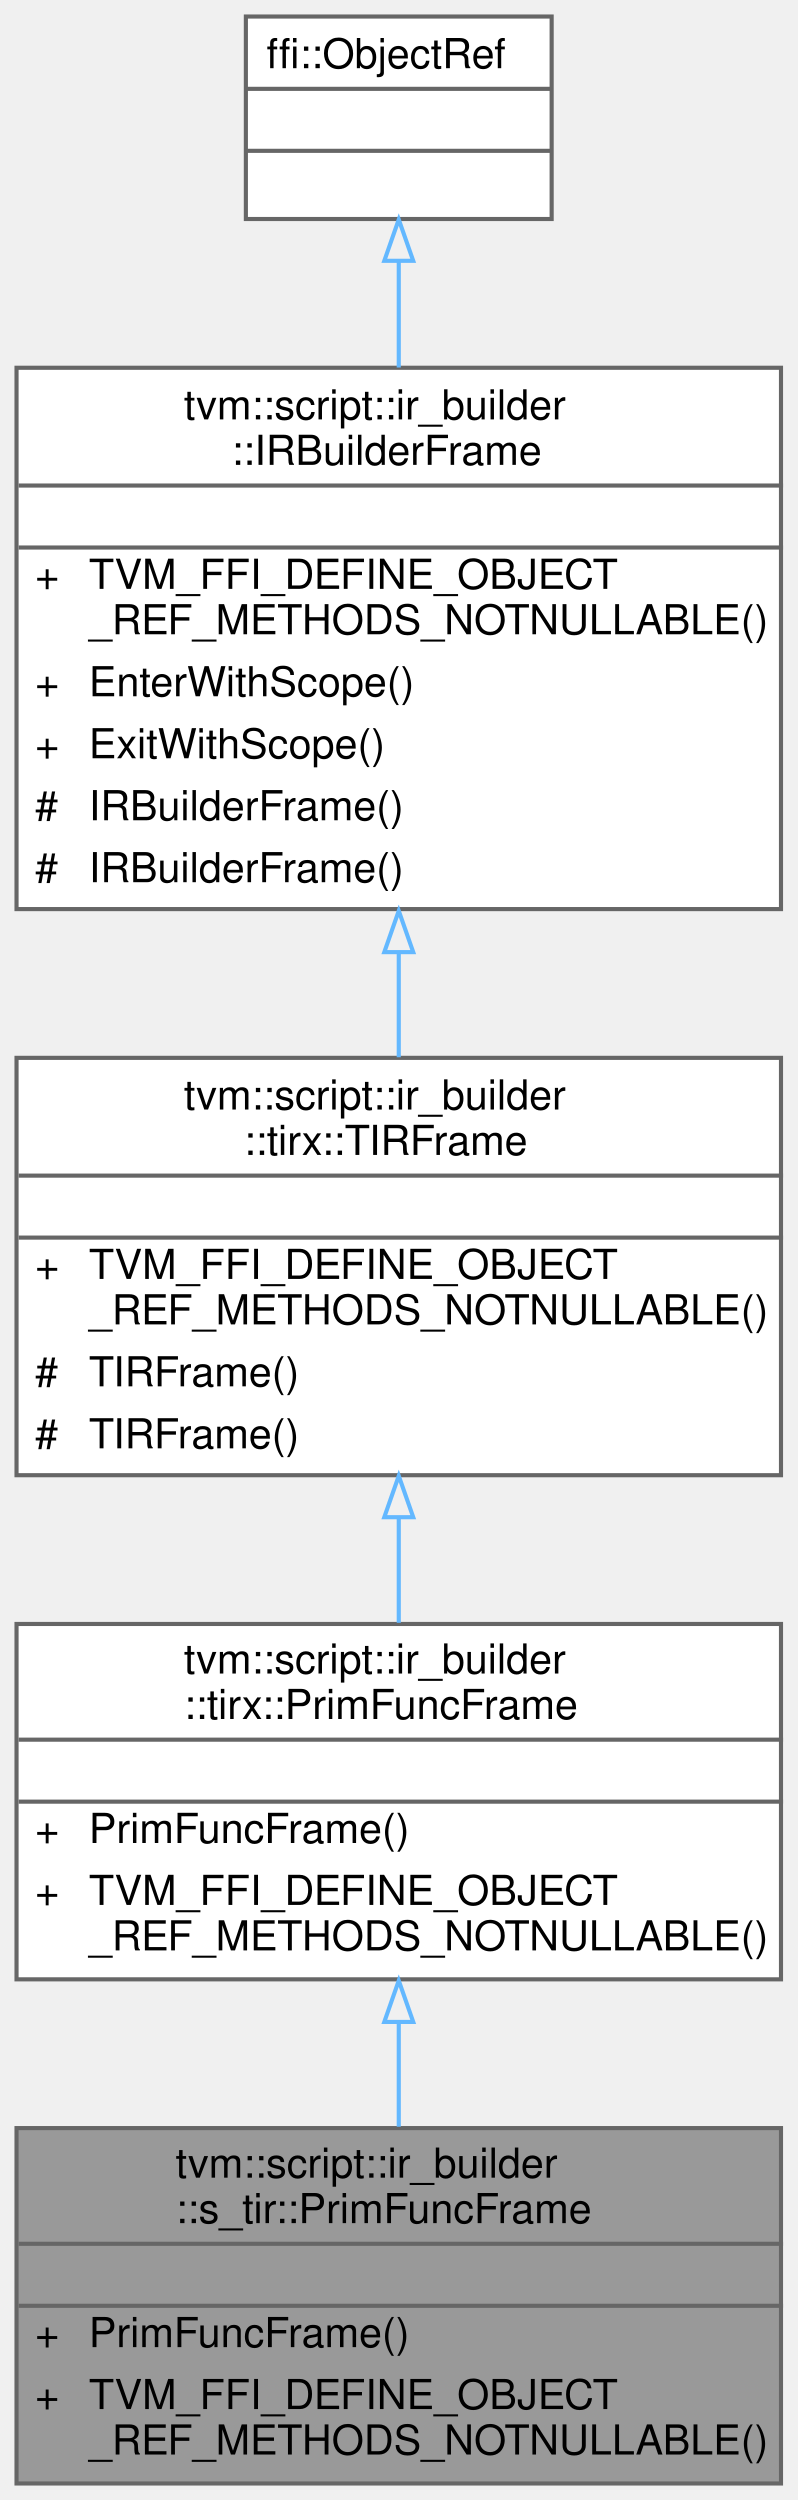
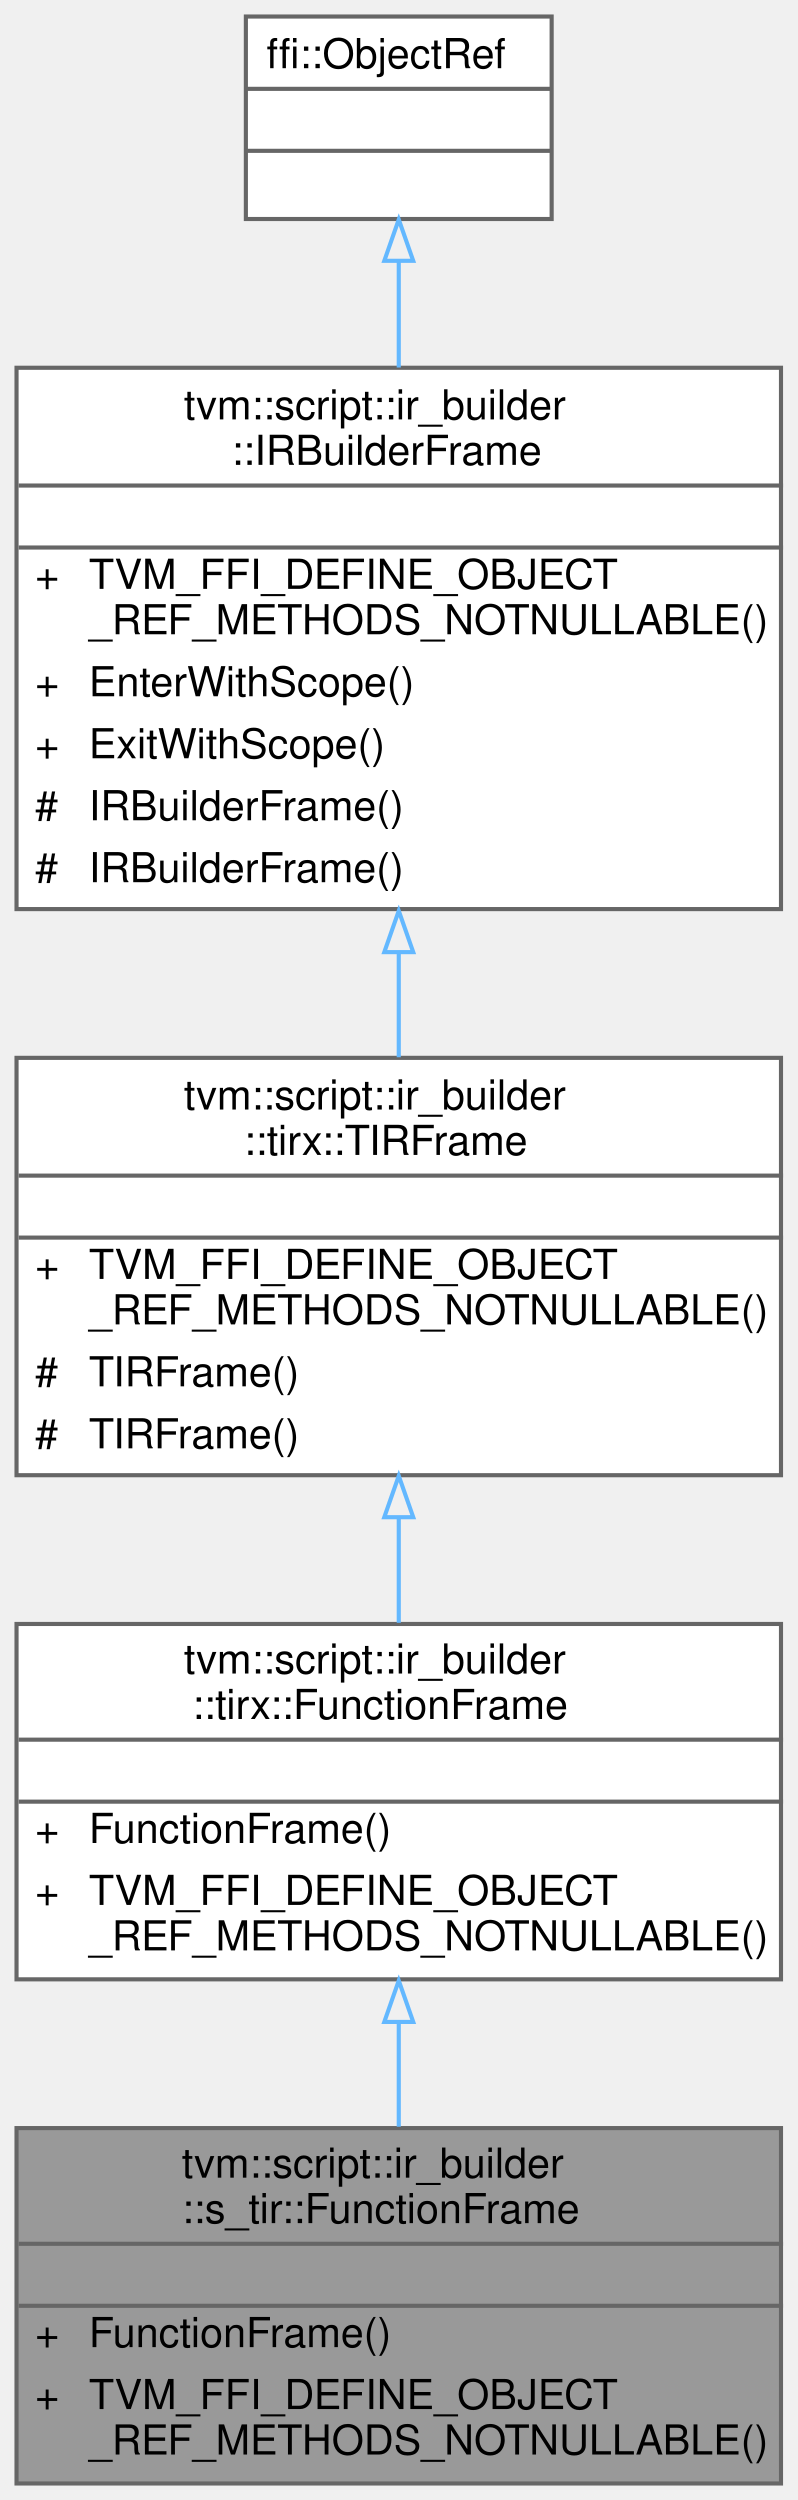
<svg xmlns="http://www.w3.org/2000/svg" xmlns:xlink="http://www.w3.org/1999/xlink" width="193pt" height="605pt" viewBox="0.00 0.00 193.00 605.00">
  <g id="graph0" class="graph" transform="scale(1 1) rotate(0) translate(4 601)">
    <g id="Node000001" class="node">
      <g id="a_Node000001">
        <a xlink:title=" ">
          <polygon fill="#999999" stroke="transparent" points="185,-86 0,-86 0,0 185,0 185,-86" />
-           <text text-anchor="start" x="38.5" y="-74" font-family="Helvetica,sans-Serif" font-size="10.00">tvm::script::ir_builder</text>
-           <text text-anchor="start" x="38.5" y="-63" font-family="Helvetica,sans-Serif" font-size="10.00">::s_tir::PrimFuncFrame</text>
+           <text text-anchor="start" x="40" y="-74" font-family="Helvetica,sans-Serif" font-size="10.00">tvm::script::ir_builder</text>
+           <text text-anchor="start" x="40" y="-63" font-family="Helvetica,sans-Serif" font-size="10.00">::s_tir::FunctionFrame</text>
          <text text-anchor="start" x="91" y="-48" font-family="Helvetica,sans-Serif" font-size="10.00"> </text>
          <text text-anchor="start" x="4.5" y="-33" font-family="Helvetica,sans-Serif" font-size="10.00">+</text>
-           <text text-anchor="start" x="17.5" y="-33" font-family="Helvetica,sans-Serif" font-size="10.00">PrimFuncFrame()</text>
+           <text text-anchor="start" x="17.5" y="-33" font-family="Helvetica,sans-Serif" font-size="10.00">FunctionFrame()</text>
          <text text-anchor="start" x="4.5" y="-18" font-family="Helvetica,sans-Serif" font-size="10.00">+</text>
          <text text-anchor="start" x="17.5" y="-18" font-family="Helvetica,sans-Serif" font-size="10.00">TVM_FFI_DEFINE_OBJECT</text>
          <text text-anchor="start" x="17.5" y="-7" font-family="Helvetica,sans-Serif" font-size="10.00">_REF_METHODS_NOTNULLABLE()</text>
          <polygon fill="#666666" stroke="#666666" points="0.5,-58 0.5,-58 185.5,-58 185.5,-58 0.5,-58" />
          <polygon fill="#666666" stroke="#666666" points="0.5,-43 0.5,-43 185.5,-43 185.5,-43 0.5,-43" />
          <polygon fill="none" stroke="#666666" points="0,0 0,-86 185,-86 185,0 0,0" />
        </a>
      </g>
    </g>
    <g id="Node000002" class="node">
      <g id="a_Node000002">
-         <a xlink:href="classtvm_1_1script_1_1ir__builder_1_1tirx_1_1PrimFuncFrame.html" target="_top" xlink:title="Managed reference to PrimFuncFrameNode.">
+         <a xlink:href="classtvm_1_1script_1_1ir__builder_1_1tirx_1_1FunctionFrame.html" target="_top" xlink:title="Managed reference to FunctionFrameNode.">
          <polygon fill="white" stroke="transparent" points="185,-208 0,-208 0,-122 185,-122 185,-208" />
          <text text-anchor="start" x="40.5" y="-196" font-family="Helvetica,sans-Serif" font-size="10.00">tvm::script::ir_builder</text>
-           <text text-anchor="start" x="40.5" y="-185" font-family="Helvetica,sans-Serif" font-size="10.00">::tirx::PrimFuncFrame</text>
+           <text text-anchor="start" x="42.5" y="-185" font-family="Helvetica,sans-Serif" font-size="10.00">::tirx::FunctionFrame</text>
          <text text-anchor="start" x="91" y="-170" font-family="Helvetica,sans-Serif" font-size="10.00"> </text>
          <text text-anchor="start" x="4.5" y="-155" font-family="Helvetica,sans-Serif" font-size="10.00">+</text>
-           <text text-anchor="start" x="17.5" y="-155" font-family="Helvetica,sans-Serif" font-size="10.00">PrimFuncFrame()</text>
+           <text text-anchor="start" x="17.5" y="-155" font-family="Helvetica,sans-Serif" font-size="10.00">FunctionFrame()</text>
          <text text-anchor="start" x="4.5" y="-140" font-family="Helvetica,sans-Serif" font-size="10.00">+</text>
          <text text-anchor="start" x="17.5" y="-140" font-family="Helvetica,sans-Serif" font-size="10.00">TVM_FFI_DEFINE_OBJECT</text>
          <text text-anchor="start" x="17.5" y="-129" font-family="Helvetica,sans-Serif" font-size="10.00">_REF_METHODS_NOTNULLABLE()</text>
          <polygon fill="#666666" stroke="#666666" points="0.5,-180 0.5,-180 185.5,-180 185.5,-180 0.5,-180" />
          <polygon fill="#666666" stroke="#666666" points="0.5,-165 0.5,-165 185.5,-165 185.5,-165 0.5,-165" />
          <polygon fill="none" stroke="#666666" points="0,-122 0,-208 185,-208 185,-122 0,-122" />
        </a>
      </g>
    </g>
    <g id="edge1_Node000001_Node000002" class="edge">
      <g id="a_edge1_Node000001_Node000002">
        <a xlink:title=" ">
          <path fill="none" stroke="#63b8ff" d="M92.5,-111.55C92.5,-103.12 92.5,-94.49 92.5,-86.33" />
          <polygon fill="none" stroke="#63b8ff" points="89,-111.69 92.5,-121.69 96,-111.69 89,-111.69" />
        </a>
      </g>
    </g>
    <g id="Node000003" class="node">
      <g id="a_Node000003">
        <a xlink:href="classtvm_1_1script_1_1ir__builder_1_1tirx_1_1TIRFrame.html" target="_top" xlink:title="Managed reference to TIRFrameNode.">
          <polygon fill="white" stroke="transparent" points="185,-345 0,-345 0,-244 185,-244 185,-345" />
          <text text-anchor="start" x="40.5" y="-332.5" font-family="Helvetica,sans-Serif" font-size="10.00">tvm::script::ir_builder</text>
          <text text-anchor="start" x="55" y="-321.5" font-family="Helvetica,sans-Serif" font-size="10.00">::tirx::TIRFrame</text>
          <text text-anchor="start" x="91" y="-306.5" font-family="Helvetica,sans-Serif" font-size="10.00"> </text>
          <text text-anchor="start" x="4.5" y="-291.5" font-family="Helvetica,sans-Serif" font-size="10.00">+</text>
          <text text-anchor="start" x="17.5" y="-291.5" font-family="Helvetica,sans-Serif" font-size="10.00">TVM_FFI_DEFINE_OBJECT</text>
          <text text-anchor="start" x="17.5" y="-280.5" font-family="Helvetica,sans-Serif" font-size="10.00">_REF_METHODS_NOTNULLABLE()</text>
          <text text-anchor="start" x="4.5" y="-265.5" font-family="Helvetica,sans-Serif" font-size="10.00">#</text>
          <text text-anchor="start" x="17.5" y="-265.5" font-family="Helvetica,sans-Serif" font-size="10.00">TIRFrame()</text>
          <text text-anchor="start" x="4.5" y="-250.5" font-family="Helvetica,sans-Serif" font-size="10.00">#</text>
          <text text-anchor="start" x="17.5" y="-250.5" font-family="Helvetica,sans-Serif" font-size="10.00">TIRFrame()</text>
          <polygon fill="#666666" stroke="#666666" points="0.5,-316.5 0.5,-316.5 185.5,-316.5 185.5,-316.5 0.5,-316.5" />
          <polygon fill="#666666" stroke="#666666" points="0.5,-301.5 0.5,-301.5 185.5,-301.5 185.5,-301.5 0.5,-301.5" />
          <polygon fill="none" stroke="#666666" points="0,-244 0,-345 185,-345 185,-244 0,-244" />
        </a>
      </g>
    </g>
    <g id="edge2_Node000002_Node000003" class="edge">
      <g id="a_edge2_Node000002_Node000003">
        <a xlink:title=" ">
          <path fill="none" stroke="#63b8ff" d="M92.5,-233.81C92.5,-225.19 92.5,-216.47 92.5,-208.29" />
          <polygon fill="none" stroke="#63b8ff" points="89,-233.84 92.5,-243.84 96,-233.84 89,-233.84" />
        </a>
      </g>
    </g>
    <g id="Node000004" class="node">
      <g id="a_Node000004">
        <a xlink:href="classtvm_1_1script_1_1ir__builder_1_1IRBuilderFrame.html" target="_top" xlink:title="Managed reference to an IRBuilderFrameNode.">
          <polygon fill="white" stroke="transparent" points="185,-512 0,-512 0,-381 185,-381 185,-512" />
          <text text-anchor="start" x="40.5" y="-499.5" font-family="Helvetica,sans-Serif" font-size="10.00">tvm::script::ir_builder</text>
          <text text-anchor="start" x="52" y="-488.5" font-family="Helvetica,sans-Serif" font-size="10.00">::IRBuilderFrame</text>
          <text text-anchor="start" x="91" y="-473.5" font-family="Helvetica,sans-Serif" font-size="10.00"> </text>
          <text text-anchor="start" x="4.5" y="-458.5" font-family="Helvetica,sans-Serif" font-size="10.00">+</text>
          <text text-anchor="start" x="17.5" y="-458.5" font-family="Helvetica,sans-Serif" font-size="10.00">TVM_FFI_DEFINE_OBJECT</text>
          <text text-anchor="start" x="17.5" y="-447.5" font-family="Helvetica,sans-Serif" font-size="10.00">_REF_METHODS_NOTNULLABLE()</text>
          <text text-anchor="start" x="4.5" y="-432.5" font-family="Helvetica,sans-Serif" font-size="10.00">+</text>
          <text text-anchor="start" x="17.5" y="-432.5" font-family="Helvetica,sans-Serif" font-size="10.00">EnterWithScope()</text>
          <text text-anchor="start" x="4.5" y="-417.5" font-family="Helvetica,sans-Serif" font-size="10.00">+</text>
          <text text-anchor="start" x="17.5" y="-417.5" font-family="Helvetica,sans-Serif" font-size="10.00">ExitWithScope()</text>
          <text text-anchor="start" x="4.5" y="-402.5" font-family="Helvetica,sans-Serif" font-size="10.00">#</text>
          <text text-anchor="start" x="17.5" y="-402.5" font-family="Helvetica,sans-Serif" font-size="10.00">IRBuilderFrame()</text>
          <text text-anchor="start" x="4.5" y="-387.5" font-family="Helvetica,sans-Serif" font-size="10.00">#</text>
          <text text-anchor="start" x="17.5" y="-387.5" font-family="Helvetica,sans-Serif" font-size="10.00">IRBuilderFrame()</text>
          <polygon fill="#666666" stroke="#666666" points="0.5,-483.5 0.5,-483.5 185.5,-483.5 185.5,-483.5 0.5,-483.5" />
          <polygon fill="#666666" stroke="#666666" points="0.5,-468.5 0.5,-468.5 185.5,-468.5 185.5,-468.5 0.5,-468.5" />
          <polygon fill="none" stroke="#666666" points="0,-381 0,-512 185,-512 185,-381 0,-381" />
        </a>
      </g>
    </g>
    <g id="edge3_Node000003_Node000004" class="edge">
      <g id="a_edge3_Node000003_Node000004">
        <a xlink:title=" ">
          <path fill="none" stroke="#63b8ff" d="M92.5,-370.5C92.5,-361.9 92.5,-353.29 92.5,-345.14" />
          <polygon fill="none" stroke="#63b8ff" points="89,-370.58 92.5,-380.58 96,-370.58 89,-370.58" />
        </a>
      </g>
    </g>
    <g id="Node000005" class="node">
      <g id="a_Node000005">
        <a xlink:title=" ">
          <polygon fill="white" stroke="transparent" points="129.5,-597 55.5,-597 55.5,-548 129.5,-548 129.5,-597" />
          <text text-anchor="start" x="60.5" y="-584.5" font-family="Helvetica,sans-Serif" font-size="10.00">ffi::ObjectRef</text>
          <text text-anchor="start" x="90.5" y="-569.5" font-family="Helvetica,sans-Serif" font-size="10.00"> </text>
          <text text-anchor="start" x="90.5" y="-554.5" font-family="Helvetica,sans-Serif" font-size="10.00"> </text>
          <polygon fill="#666666" stroke="#666666" points="55.5,-579.5 55.5,-579.5 129.5,-579.5 129.5,-579.5 55.5,-579.5" />
          <polygon fill="#666666" stroke="#666666" points="55.5,-564.5 55.5,-564.5 129.5,-564.5 129.5,-564.5 55.5,-564.5" />
          <polygon fill="none" stroke="#666666" points="55.5,-548 55.5,-597 129.5,-597 129.5,-548 55.5,-548" />
        </a>
      </g>
    </g>
    <g id="edge4_Node000004_Node000005" class="edge">
      <g id="a_edge4_Node000004_Node000005">
        <a xlink:title=" ">
          <path fill="none" stroke="#63b8ff" d="M92.5,-537.85C92.5,-529.82 92.5,-520.98 92.5,-512.06" />
          <polygon fill="none" stroke="#63b8ff" points="89,-537.88 92.5,-547.88 96,-537.88 89,-537.88" />
        </a>
      </g>
    </g>
  </g>
</svg>
